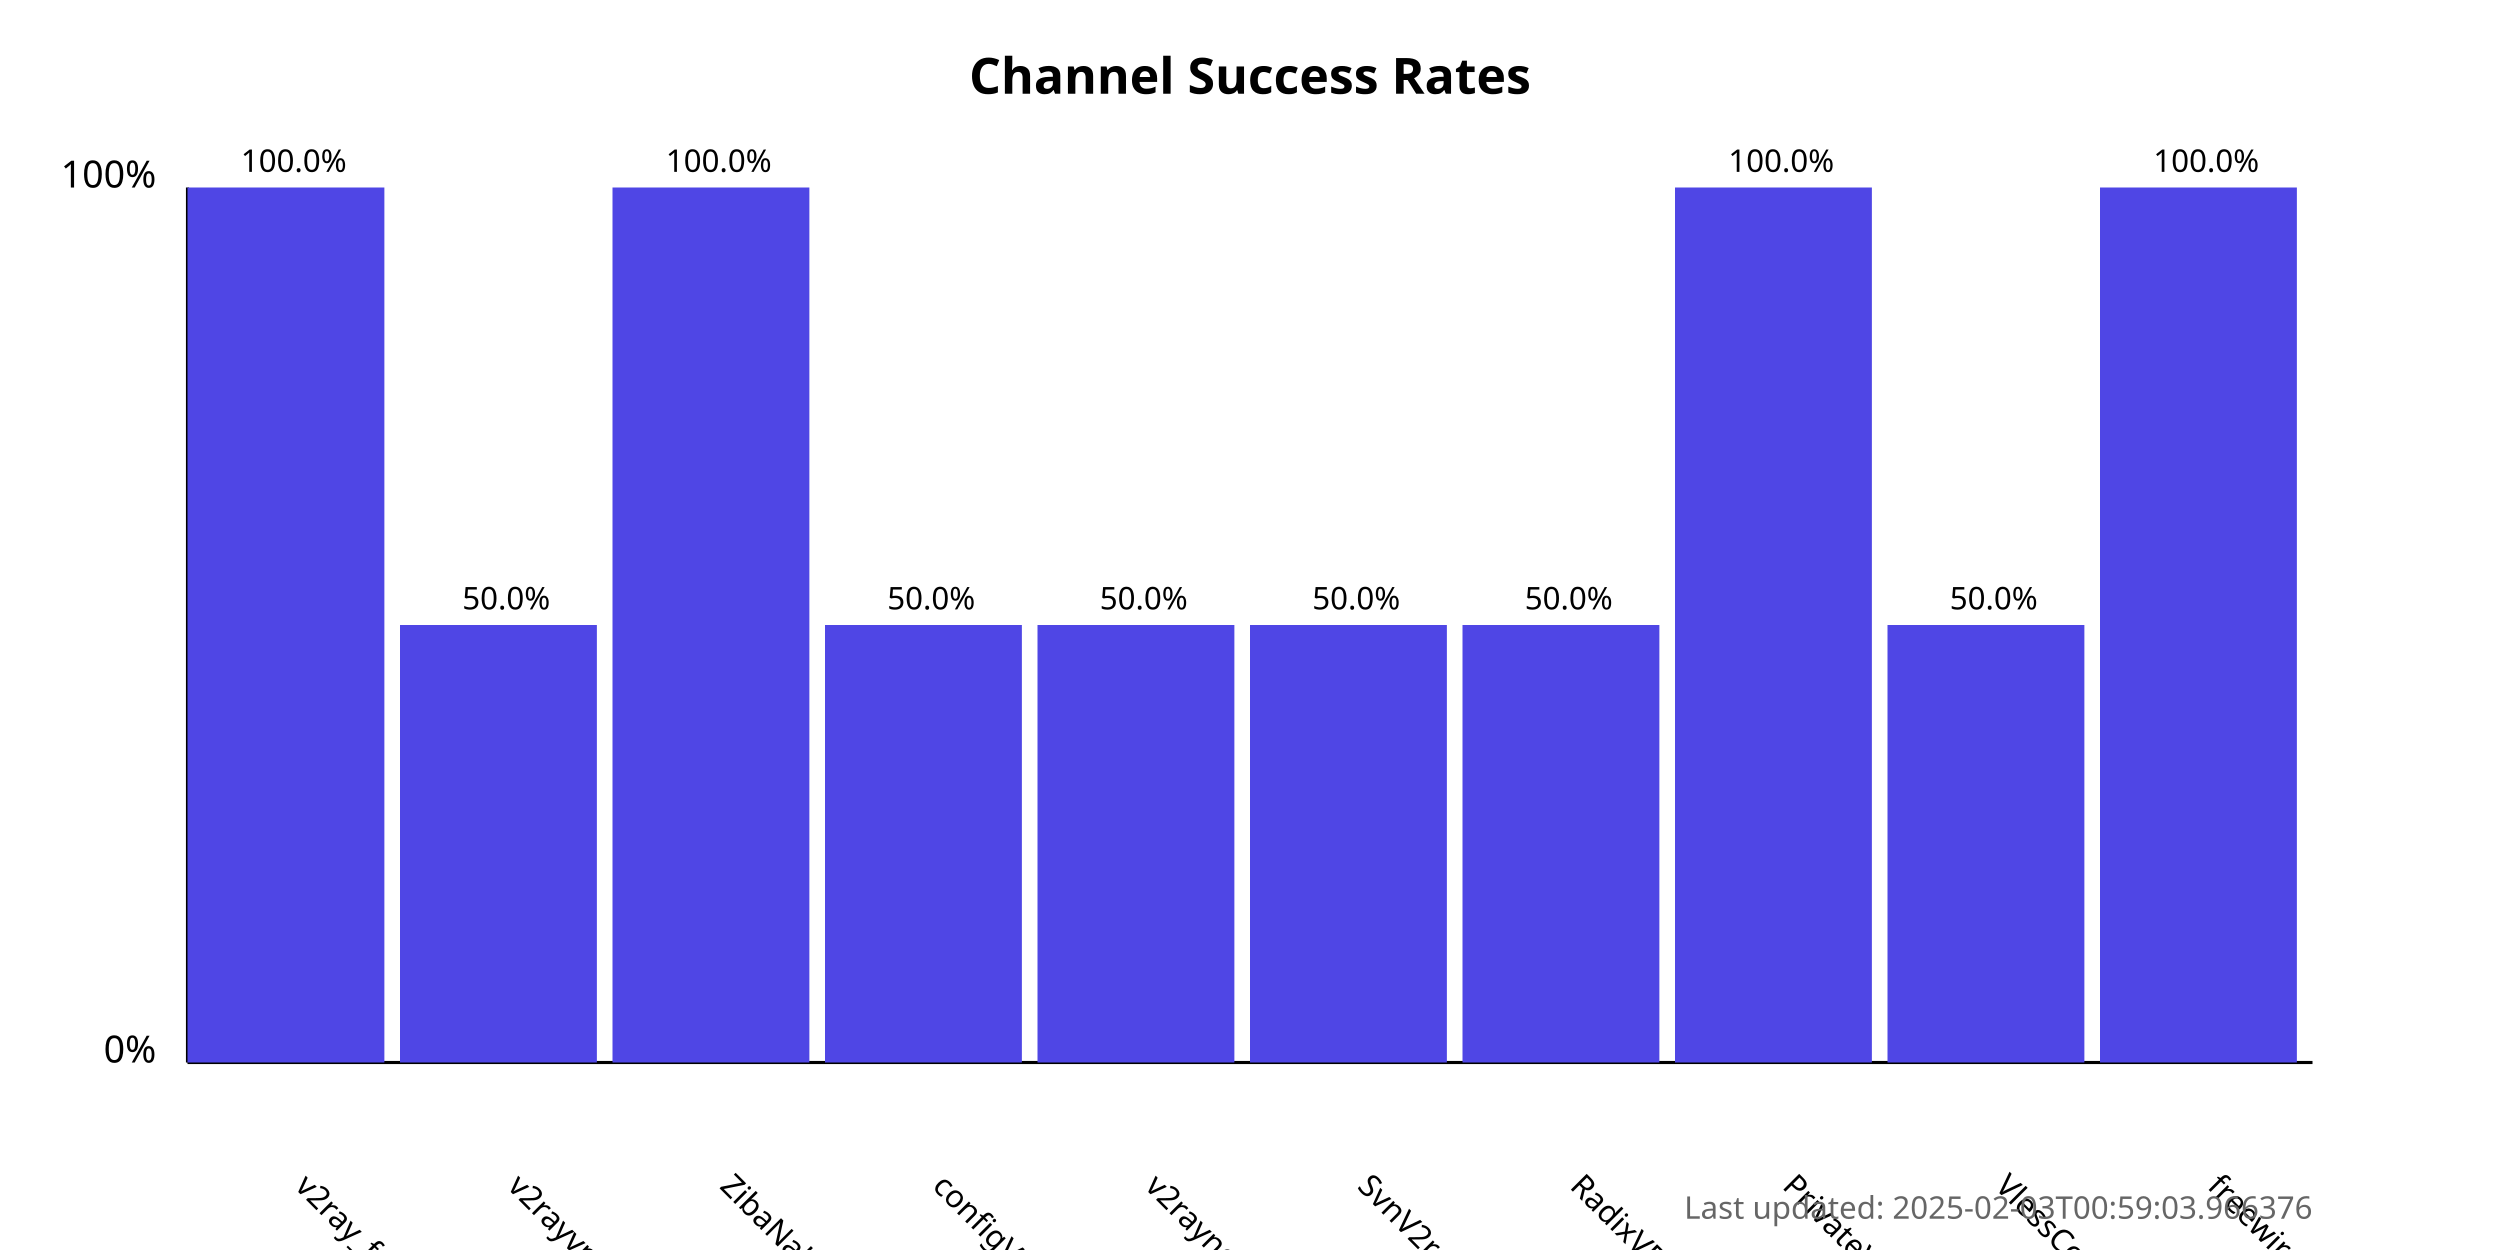
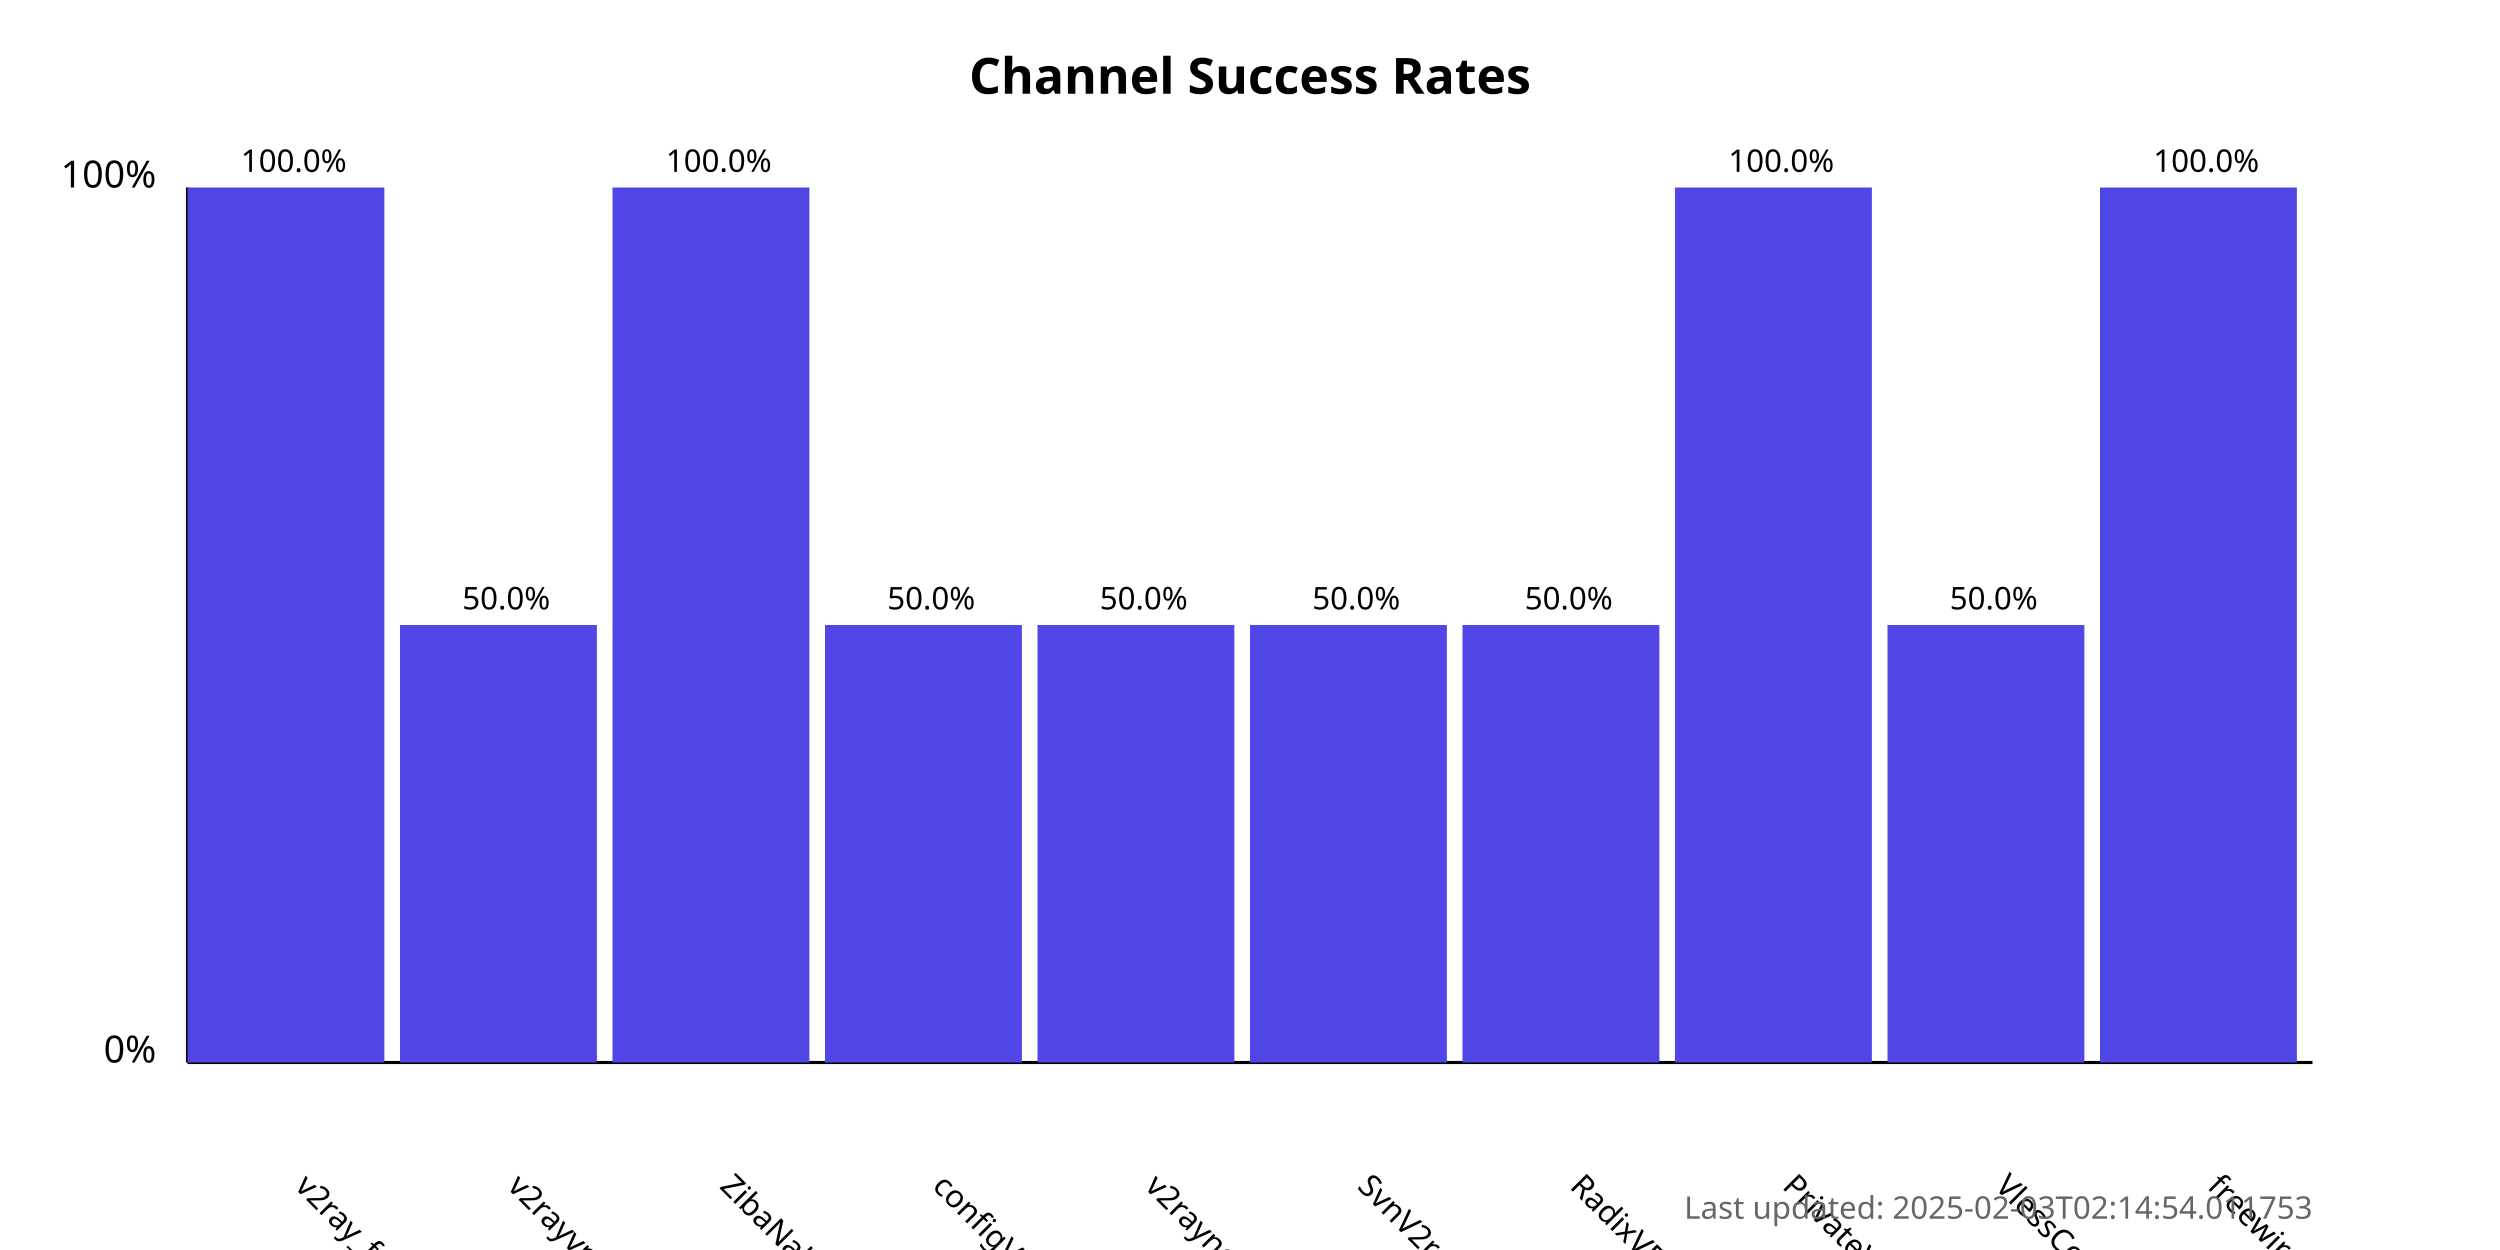
<svg xmlns="http://www.w3.org/2000/svg" width="800" height="400">
  <style>
            .chart-title { font: bold 16px sans-serif; }
            .axis-label { font: 12px sans-serif; }
            .tick-label { font: 10px sans-serif; }
            .bar { fill: #4f46e5; }
            .bar:hover { fill: #6366f1; }
            .timestamp { font: 10px sans-serif; fill: #666; }
        </style>
  <text x="400.0" y="30" text-anchor="middle" class="chart-title">
            Channel Success Rates
        </text>
  <line x1="60" y1="340" x2="60" y2="60" stroke="black" stroke-width="1" />
  <line x1="60" y1="340" x2="740" y2="340" stroke="black" stroke-width="1" />
  <text x="50" y="340" text-anchor="end" class="axis-label">0%</text>
  <text x="50" y="60" text-anchor="end" class="axis-label">100%</text>
  <g>
    <rect x="60" y="60.0" width="63.0" height="280.0" class="bar" />
    <text x="94.0" y="380" transform="rotate(45, 94.0, 380)" text-anchor="start" class="tick-label">
                v2ray_free_conf
            </text>
    <text x="94.0" y="55.0" text-anchor="middle" class="tick-label">
                100.0%
            </text>
  </g>
  <g>
    <rect x="128.0" y="200.0" width="63.0" height="140.0" class="bar" />
    <text x="162.0" y="380" transform="rotate(45, 162.0, 380)" text-anchor="start" class="tick-label">
                v2rayvpno
            </text>
    <text x="162.0" y="195.0" text-anchor="middle" class="tick-label">
                50.0%
            </text>
  </g>
  <g>
    <rect x="196.0" y="60.0" width="63.0" height="280.0" class="bar" />
    <text x="230.0" y="380" transform="rotate(45, 230.0, 380)" text-anchor="start" class="tick-label">
                ZibaNabz
            </text>
    <text x="230.0" y="55.0" text-anchor="middle" class="tick-label">
                100.0%
            </text>
  </g>
  <g>
    <rect x="264.0" y="200.0" width="63.0" height="140.0" class="bar" />
    <text x="298.0" y="380" transform="rotate(45, 298.0, 380)" text-anchor="start" class="tick-label">
                configV2rayForFree
            </text>
    <text x="298.0" y="195.0" text-anchor="middle" class="tick-label">
                50.0%
            </text>
  </g>
  <g>
    <rect x="332.0" y="200.0" width="63.0" height="140.0" class="bar" />
    <text x="366.0" y="380" transform="rotate(45, 366.0, 380)" text-anchor="start" class="tick-label">
                v2rayngvpn
            </text>
    <text x="366.0" y="195.0" text-anchor="middle" class="tick-label">
                50.0%
            </text>
  </g>
  <g>
    <rect x="400.0" y="200.0" width="63.0" height="140.0" class="bar" />
    <text x="434.0" y="380" transform="rotate(45, 434.0, 380)" text-anchor="start" class="tick-label">
                SvnV2ray
            </text>
    <text x="434.0" y="195.0" text-anchor="middle" class="tick-label">
                50.0%
            </text>
  </g>
  <g>
    <rect x="468.0" y="200.0" width="63.0" height="140.0" class="bar" />
    <text x="502.0" y="380" transform="rotate(45, 502.0, 380)" text-anchor="start" class="tick-label">
                RadixVPN
            </text>
    <text x="502.0" y="195.0" text-anchor="middle" class="tick-label">
                50.0%
            </text>
  </g>
  <g>
    <rect x="536.0" y="60.0" width="63.0" height="280.0" class="bar" />
    <text x="570.0" y="380" transform="rotate(45, 570.0, 380)" text-anchor="start" class="tick-label">
                PrivateVPNs
            </text>
    <text x="570.0" y="55.0" text-anchor="middle" class="tick-label">
                100.0%
            </text>
  </g>
  <g>
    <rect x="604.0" y="200.0" width="63.0" height="140.0" class="bar" />
    <text x="638.0" y="380" transform="rotate(45, 638.0, 380)" text-anchor="start" class="tick-label">
                VlessConfig
            </text>
    <text x="638.0" y="195.0" text-anchor="middle" class="tick-label">
                50.0%
            </text>
  </g>
  <g>
    <rect x="672.0" y="60.0" width="63.0" height="280.0" class="bar" />
    <text x="706.0" y="380" transform="rotate(45, 706.0, 380)" text-anchor="start" class="tick-label">
                freewireguard
            </text>
    <text x="706.0" y="55.0" text-anchor="middle" class="tick-label">
                100.0%
            </text>
  </g>
  <text x="740" y="390" text-anchor="end" class="timestamp">
-             Last updated: 2025-02-03T00:59:03.966376
+             Last updated: 2025-02-03T02:14:54.011753
        </text>
</svg>
